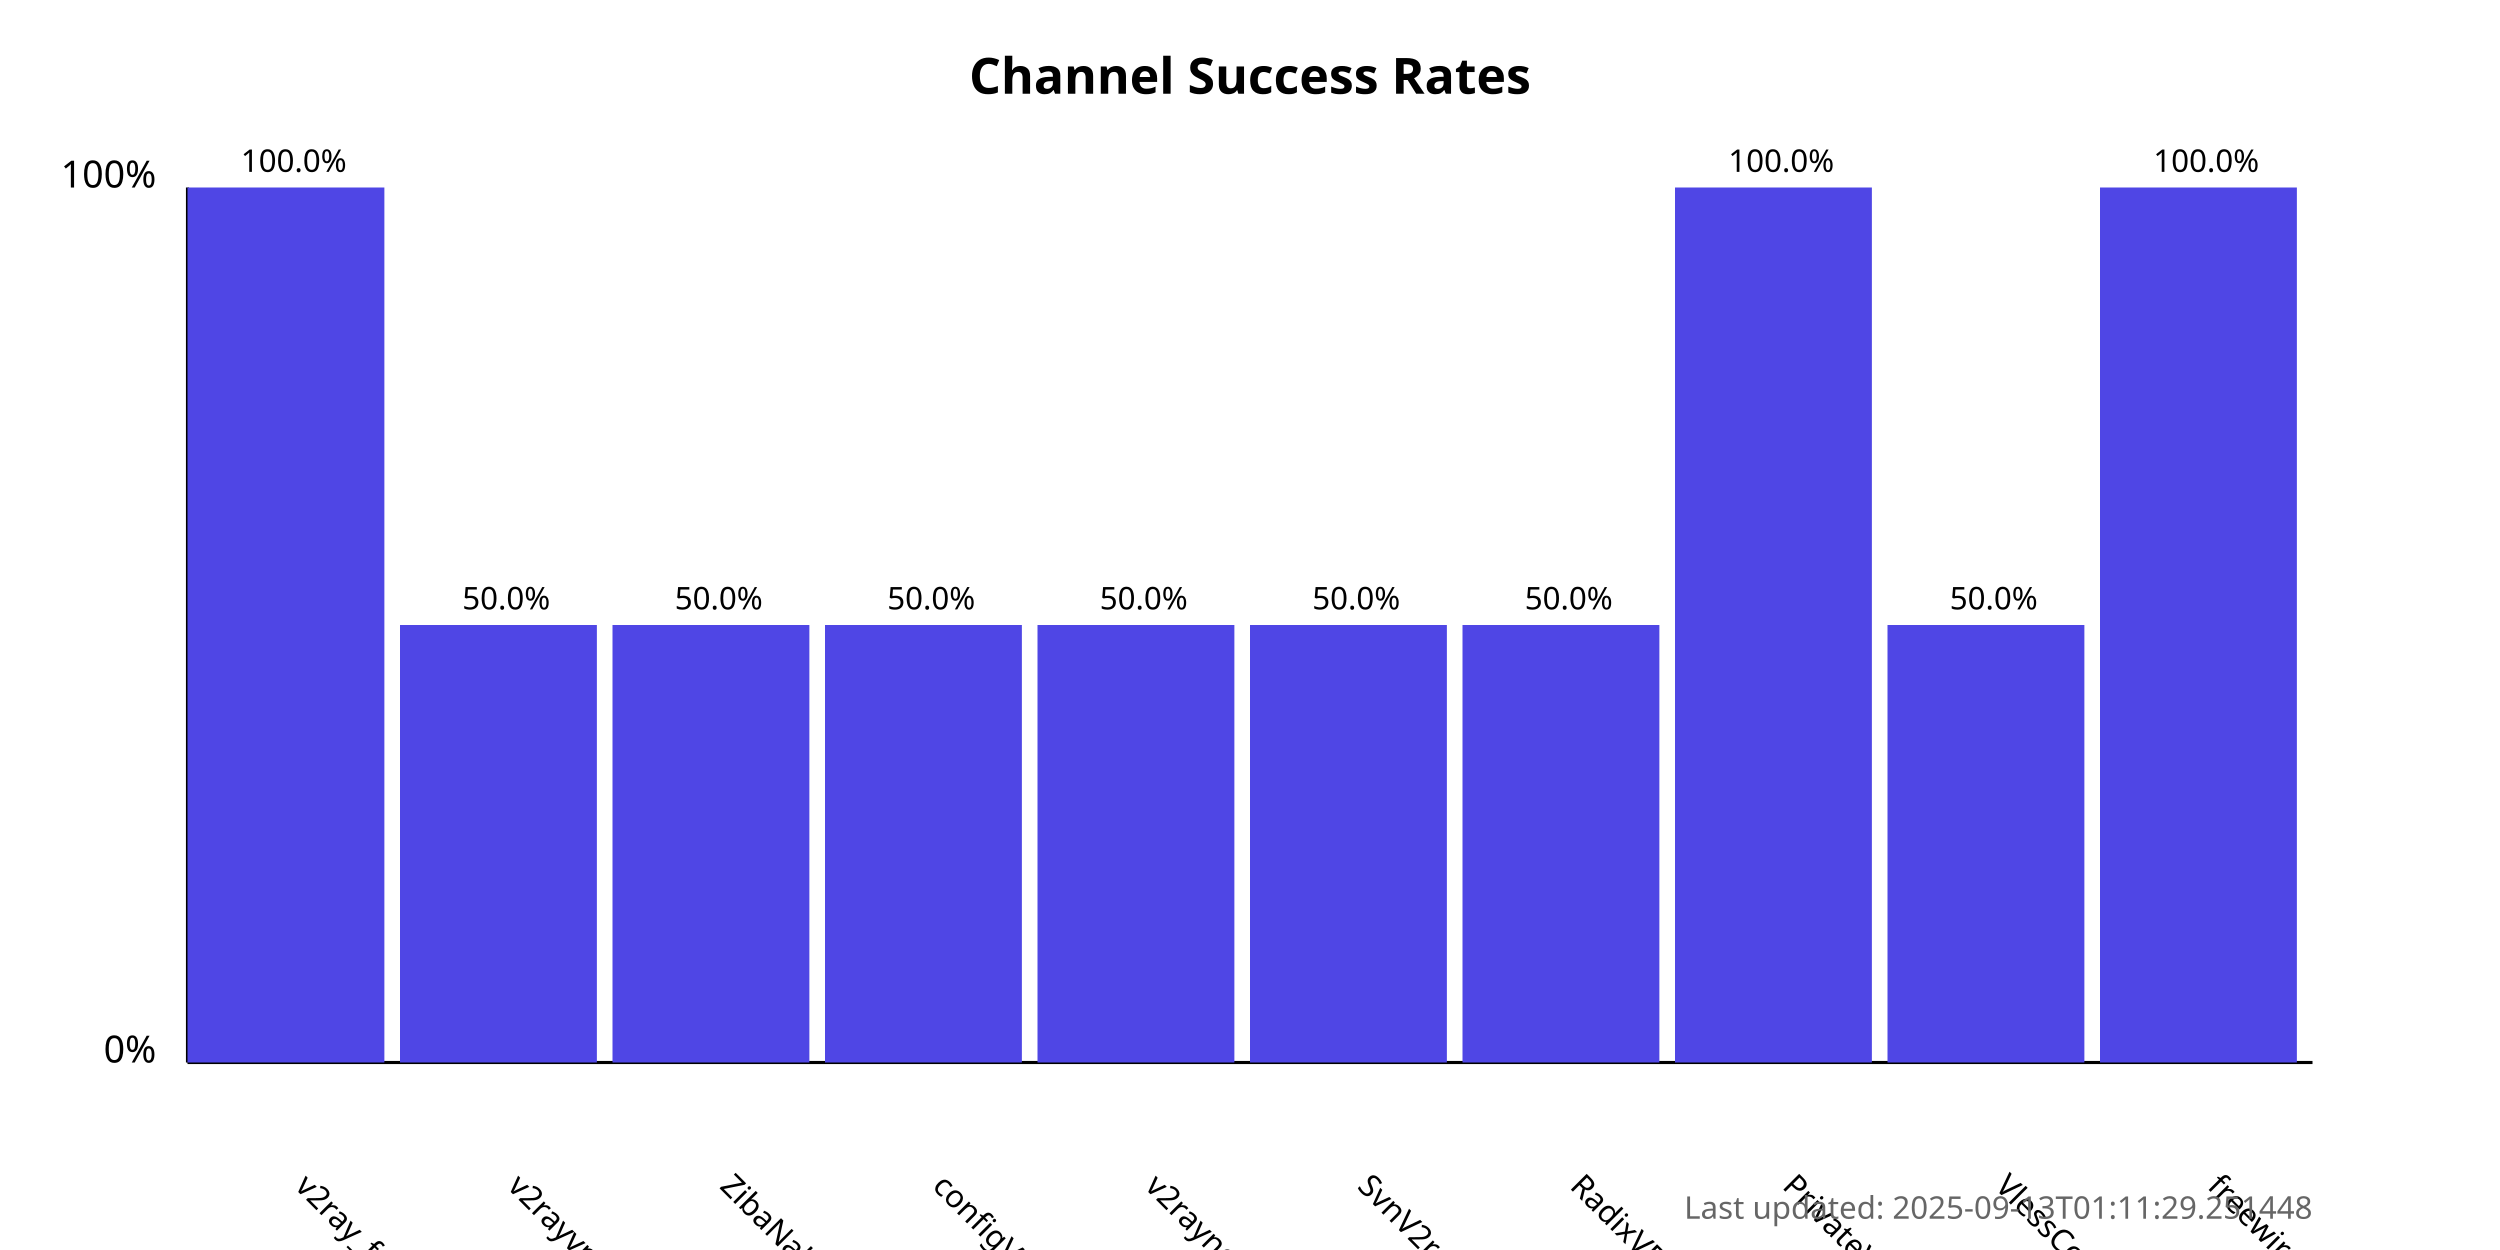
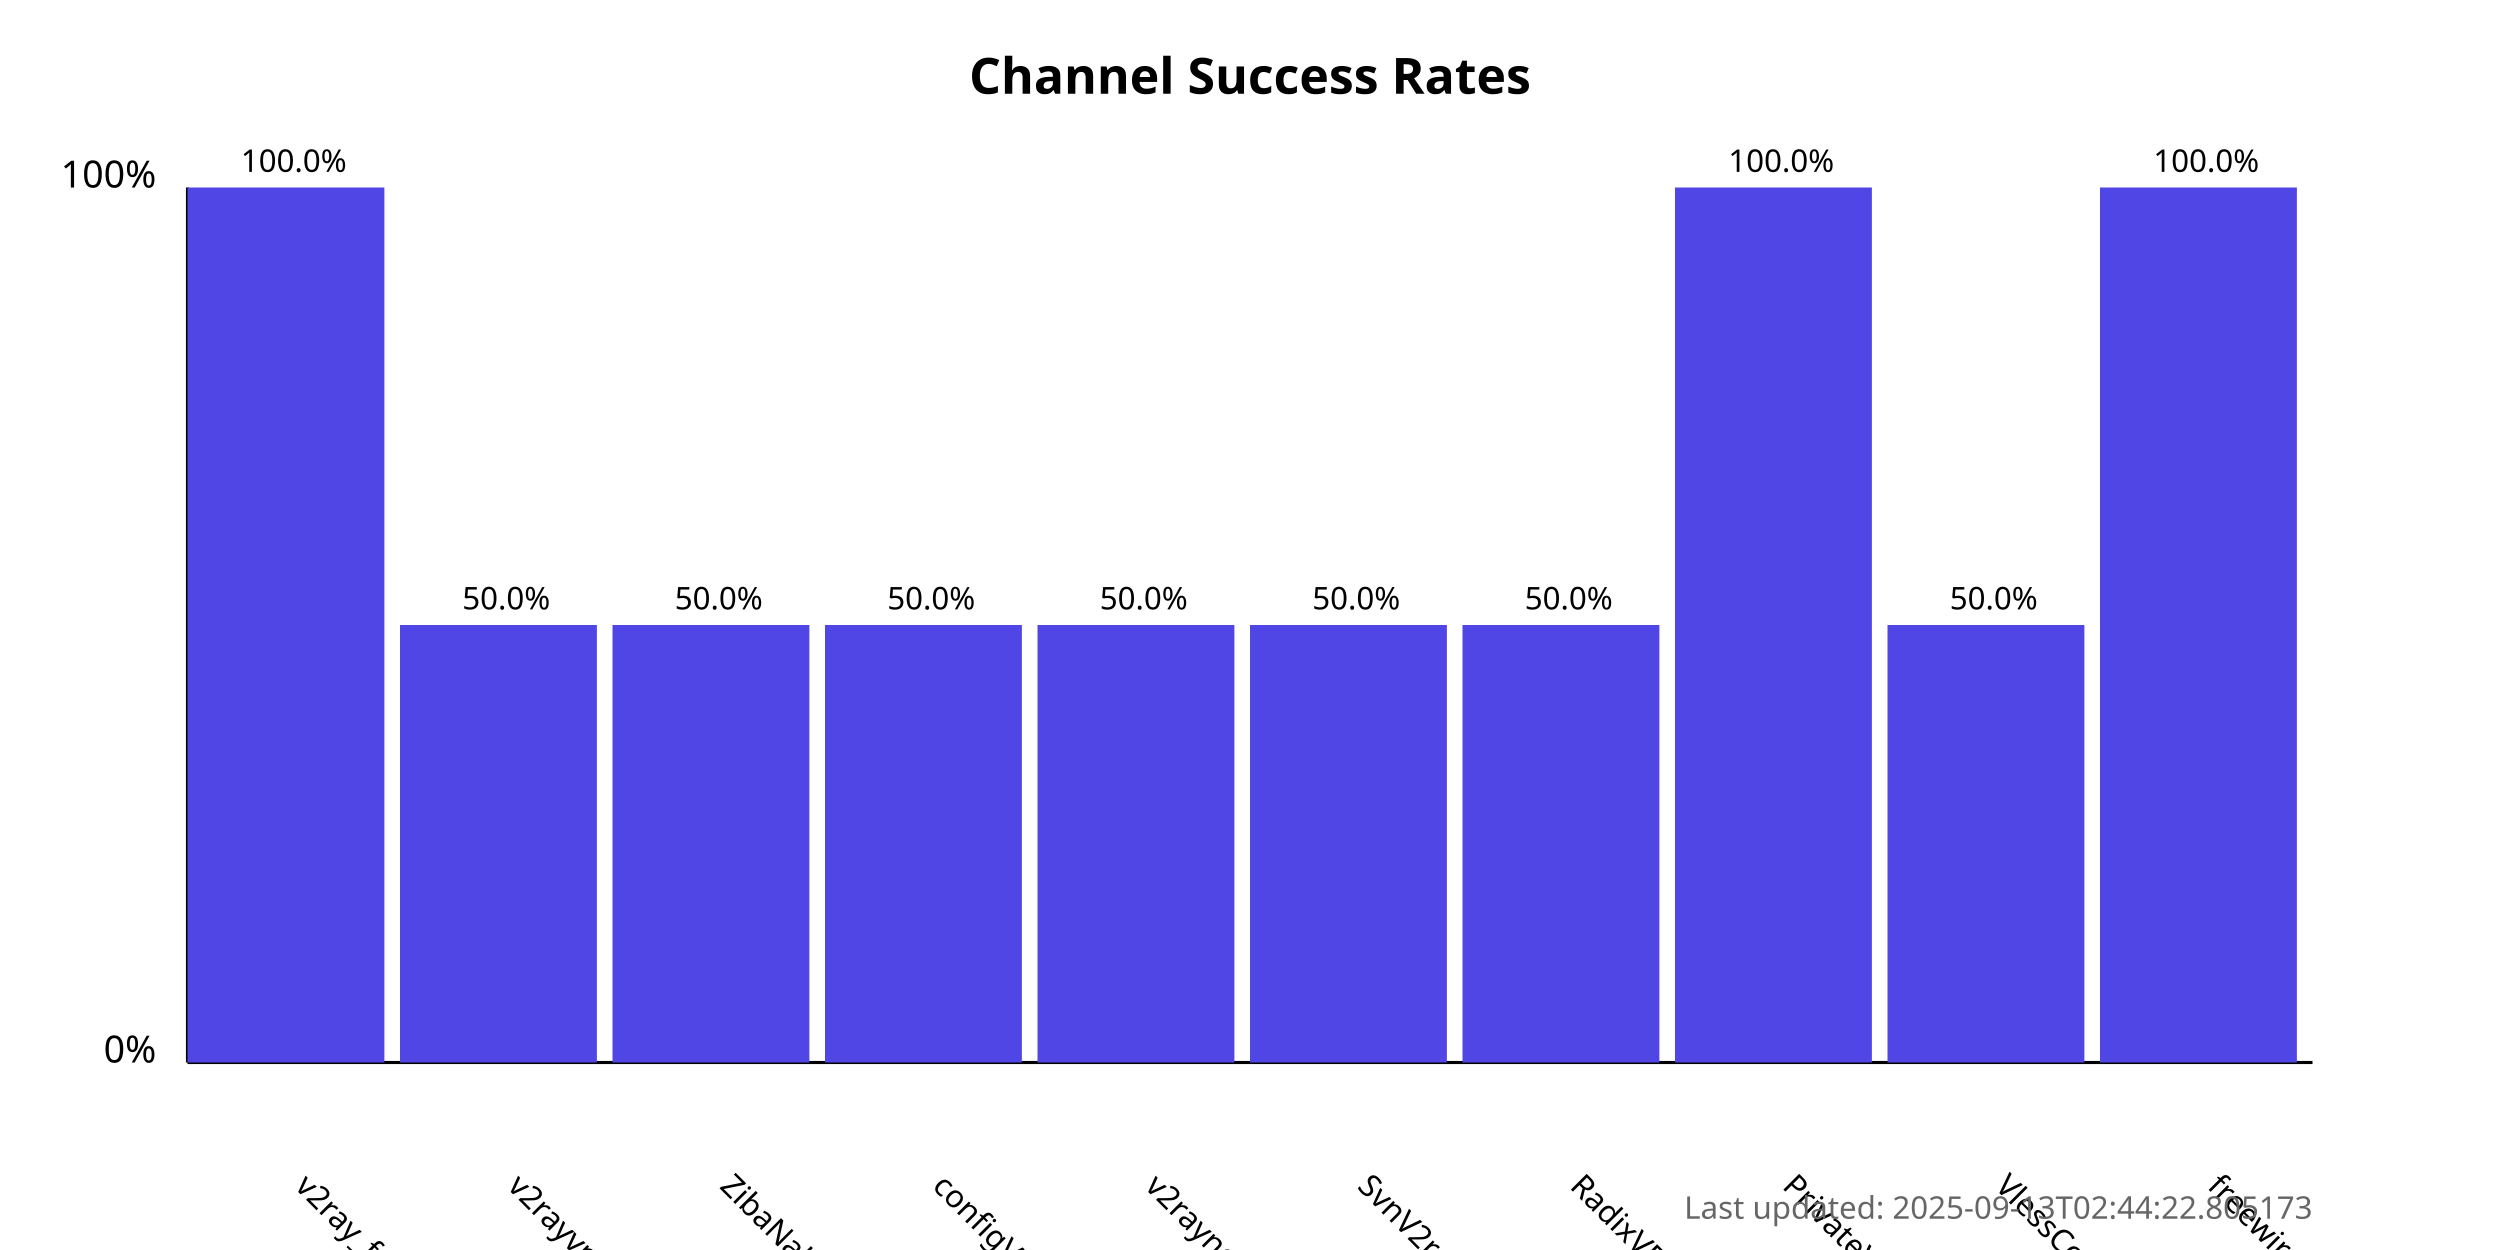
<svg xmlns="http://www.w3.org/2000/svg" width="800" height="400">
  <style>
            .chart-title { font: bold 16px sans-serif; }
            .axis-label { font: 12px sans-serif; }
            .tick-label { font: 10px sans-serif; }
            .bar { fill: #4f46e5; }
            .bar:hover { fill: #6366f1; }
            .timestamp { font: 10px sans-serif; fill: #666; }
        </style>
  <text x="400.0" y="30" text-anchor="middle" class="chart-title">
            Channel Success Rates
        </text>
  <line x1="60" y1="340" x2="60" y2="60" stroke="black" stroke-width="1" />
  <line x1="60" y1="340" x2="740" y2="340" stroke="black" stroke-width="1" />
  <text x="50" y="340" text-anchor="end" class="axis-label">0%</text>
  <text x="50" y="60" text-anchor="end" class="axis-label">100%</text>
  <g>
    <rect x="60" y="60.0" width="63.0" height="280.0" class="bar" />
    <text x="94.0" y="380" transform="rotate(45, 94.0, 380)" text-anchor="start" class="tick-label">
                v2ray_free_conf
            </text>
    <text x="94.0" y="55.0" text-anchor="middle" class="tick-label">
                100.0%
            </text>
  </g>
  <g>
    <rect x="128.0" y="200.0" width="63.0" height="140.0" class="bar" />
    <text x="162.0" y="380" transform="rotate(45, 162.0, 380)" text-anchor="start" class="tick-label">
                v2rayvpno
            </text>
    <text x="162.0" y="195.0" text-anchor="middle" class="tick-label">
                50.0%
            </text>
  </g>
  <g>
    <rect x="196.0" y="200.0" width="63.0" height="140.0" class="bar" />
    <text x="230.0" y="380" transform="rotate(45, 230.0, 380)" text-anchor="start" class="tick-label">
                ZibaNabz
            </text>
    <text x="230.0" y="195.0" text-anchor="middle" class="tick-label">
                50.0%
            </text>
  </g>
  <g>
    <rect x="264.0" y="200.0" width="63.0" height="140.0" class="bar" />
    <text x="298.0" y="380" transform="rotate(45, 298.0, 380)" text-anchor="start" class="tick-label">
                configV2rayForFree
            </text>
    <text x="298.0" y="195.0" text-anchor="middle" class="tick-label">
                50.0%
            </text>
  </g>
  <g>
    <rect x="332.0" y="200.0" width="63.0" height="140.0" class="bar" />
    <text x="366.0" y="380" transform="rotate(45, 366.0, 380)" text-anchor="start" class="tick-label">
                v2rayngvpn
            </text>
    <text x="366.0" y="195.0" text-anchor="middle" class="tick-label">
                50.0%
            </text>
  </g>
  <g>
    <rect x="400.0" y="200.0" width="63.0" height="140.0" class="bar" />
    <text x="434.0" y="380" transform="rotate(45, 434.0, 380)" text-anchor="start" class="tick-label">
                SvnV2ray
            </text>
    <text x="434.0" y="195.0" text-anchor="middle" class="tick-label">
                50.0%
            </text>
  </g>
  <g>
    <rect x="468.0" y="200.0" width="63.0" height="140.0" class="bar" />
    <text x="502.0" y="380" transform="rotate(45, 502.0, 380)" text-anchor="start" class="tick-label">
                RadixVPN
            </text>
    <text x="502.0" y="195.0" text-anchor="middle" class="tick-label">
                50.0%
            </text>
  </g>
  <g>
    <rect x="536.0" y="60.0" width="63.0" height="280.0" class="bar" />
    <text x="570.0" y="380" transform="rotate(45, 570.0, 380)" text-anchor="start" class="tick-label">
                PrivateVPNs
            </text>
    <text x="570.0" y="55.0" text-anchor="middle" class="tick-label">
                100.0%
            </text>
  </g>
  <g>
    <rect x="604.0" y="200.0" width="63.0" height="140.0" class="bar" />
    <text x="638.0" y="380" transform="rotate(45, 638.0, 380)" text-anchor="start" class="tick-label">
                VlessConfig
            </text>
    <text x="638.0" y="195.0" text-anchor="middle" class="tick-label">
                50.0%
            </text>
  </g>
  <g>
    <rect x="672.0" y="60.0" width="63.0" height="280.0" class="bar" />
    <text x="706.0" y="380" transform="rotate(45, 706.0, 380)" text-anchor="start" class="tick-label">
                freewireguard
            </text>
    <text x="706.0" y="55.0" text-anchor="middle" class="tick-label">
                100.0%
            </text>
  </g>
  <text x="740" y="390" text-anchor="end" class="timestamp">
-             Last updated: 2025-09-13T01:11:29.251448
+             Last updated: 2025-09-13T02:44:22.805173
        </text>
</svg>
